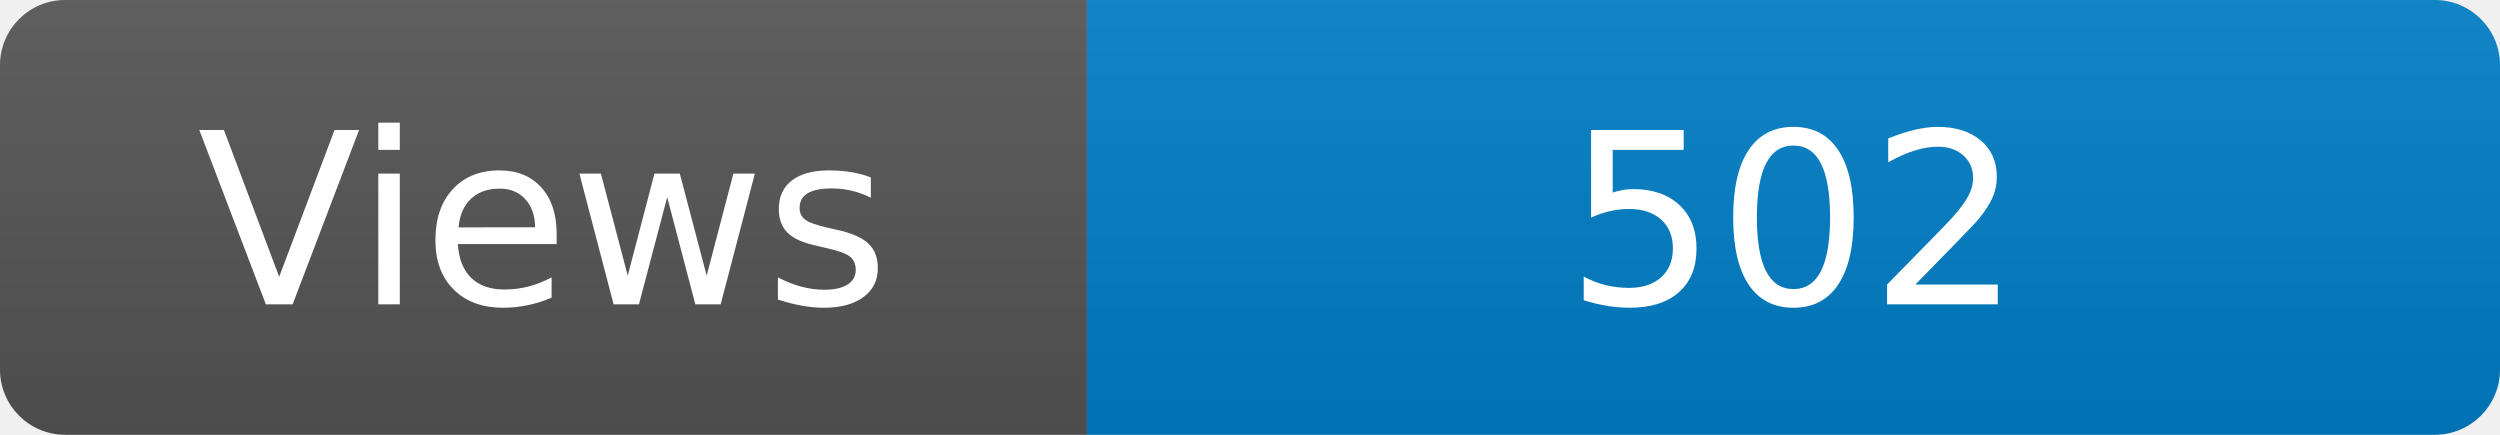
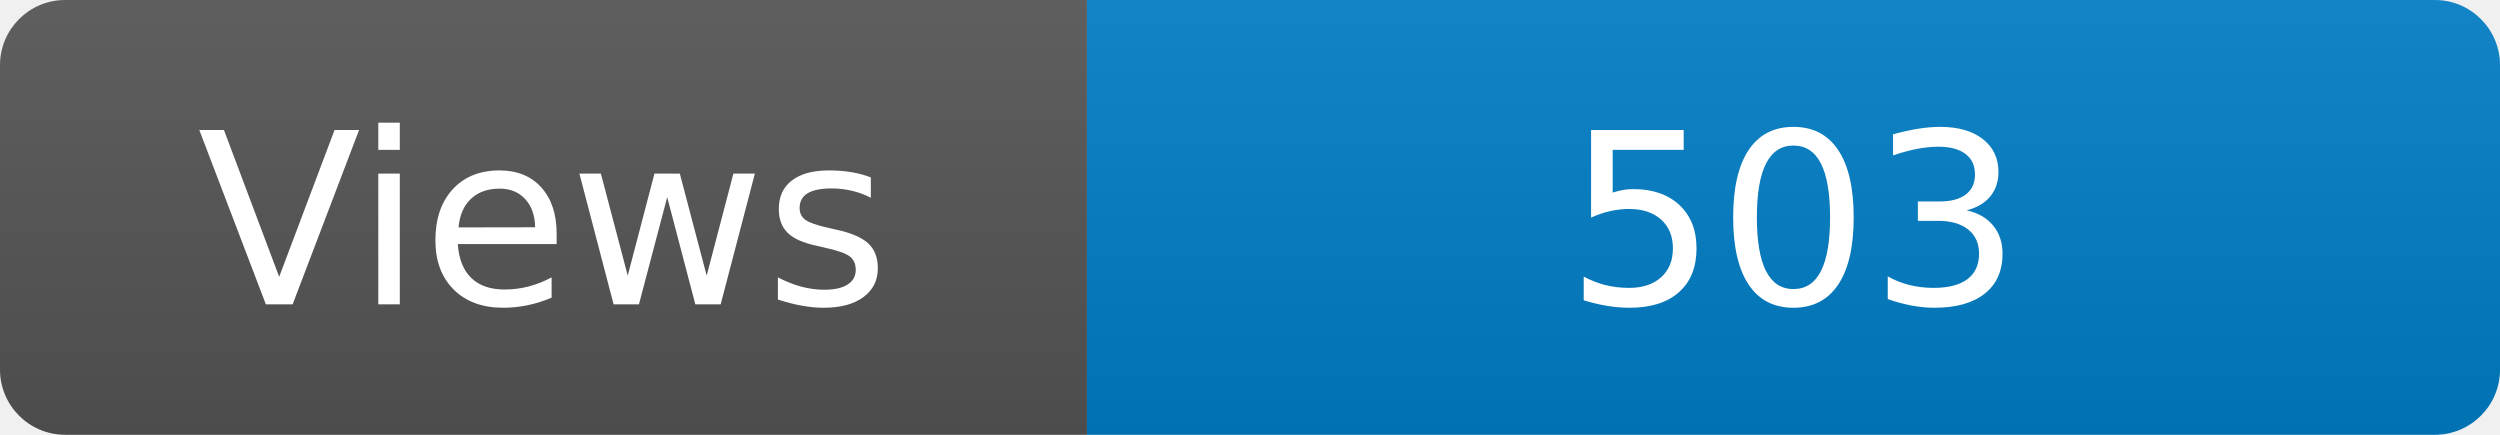
<svg xmlns="http://www.w3.org/2000/svg" width="115" height="20" role="img" aria-label="Maintained?: yes">
  <linearGradient id="s" x2="0" y2="100%">
    <stop offset="0" stop-color="#bbb" stop-opacity=".1" />
    <stop offset="1" stop-opacity=".1" />
  </linearGradient>
  <clipPath id="r">
    <rect width="115" height="20" rx="3" fill="#fff" />
  </clipPath>
  <g clip-path="url(#r)">
    <rect width="50" height="20" fill="#555" />
    <rect x="50" width="160" height="20" fill="#007ec6" />
    <rect width="115" height="20" fill="url(#s)" />
  </g>
  <g fill="#fff" text-anchor="middle" font-family="Verdana,Geneva,DejaVu Sans,sans-serif" font-size="110">
    <text x="250" y="140" transform="scale(.1)" fill="#fff">Views</text>
-     <text x="825" y="140" transform="scale(.1)" fill="#fff">502</text>
+     <text x="825" y="140" transform="scale(.1)" fill="#fff">503</text>
  </g>
</svg>
